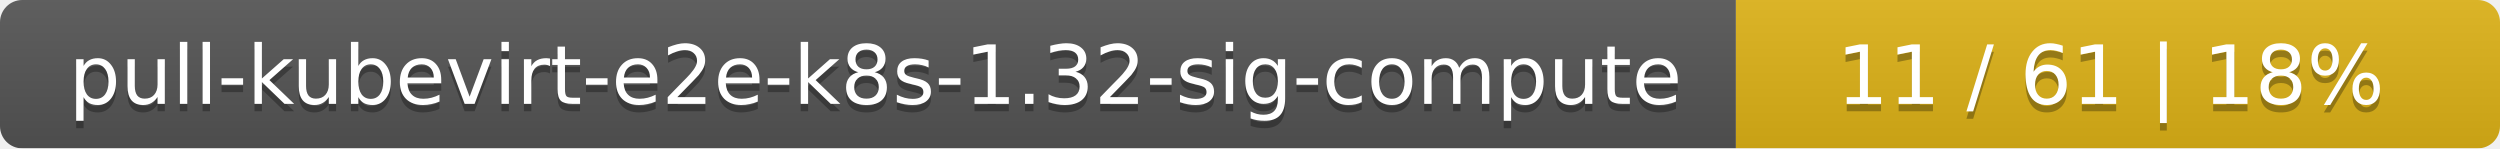
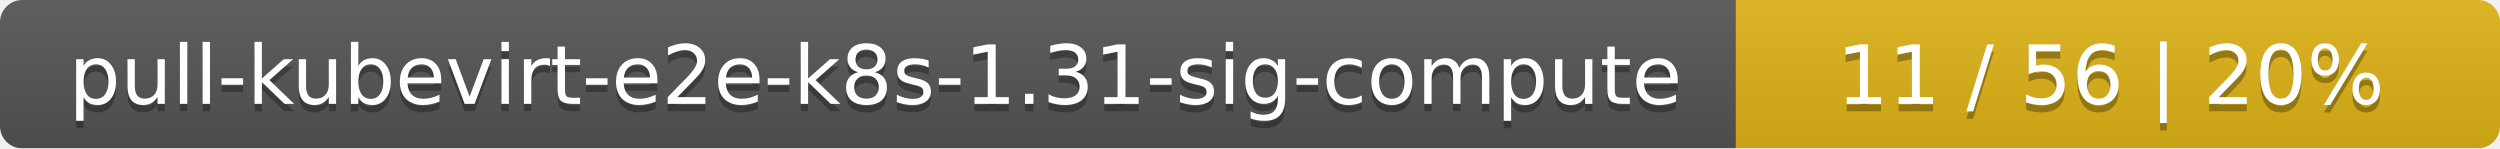
<svg xmlns="http://www.w3.org/2000/svg" width="337" height="20">
  <linearGradient id="smooth" x2="0" y2="100%">
    <stop offset="0" stop-color="#bbb" stop-opacity=".1" />
    <stop offset="1" stop-opacity=".1" />
  </linearGradient>
  <mask id="round">
    <rect width="337" height="20" rx="3" fill="#fff" />
  </mask>
  <g mask="url(#round)">
    <rect width="234" height="20" fill="#555" />
    <rect x="234" width="103" height="20" fill="#dfb317" />
    <rect width="337" height="20" fill="url(#smooth)" />
  </g>
  <g fill="#fff" text-anchor="middle" font-family="DejaVu Sans,Verdana,Geneva,sans-serif" font-size="11">
-     <text x="118" y="15" fill="#010101" fill-opacity=".3">pull-kubevirt-e2e-k8s-1.32-sig-compute</text>
-     <text x="118" y="14">pull-kubevirt-e2e-k8s-1.32-sig-compute</text>
-     <text x="284.5" y="15" fill="#010101" fill-opacity=".3">11 / 61    |    18%</text>
-     <text x="284.5" y="14">11 / 61    |    18%</text>
+     <text x="118" y="15" fill="#010101" fill-opacity=".3">pull-kubevirt-e2e-k8s-1.31-sig-compute</text>
+     <text x="118" y="14">pull-kubevirt-e2e-k8s-1.31-sig-compute</text>
+     <text x="284.5" y="15" fill="#010101" fill-opacity=".3">11 / 56    |    20%</text>
+     <text x="284.5" y="14">11 / 56    |    20%</text>
  </g>
</svg>
